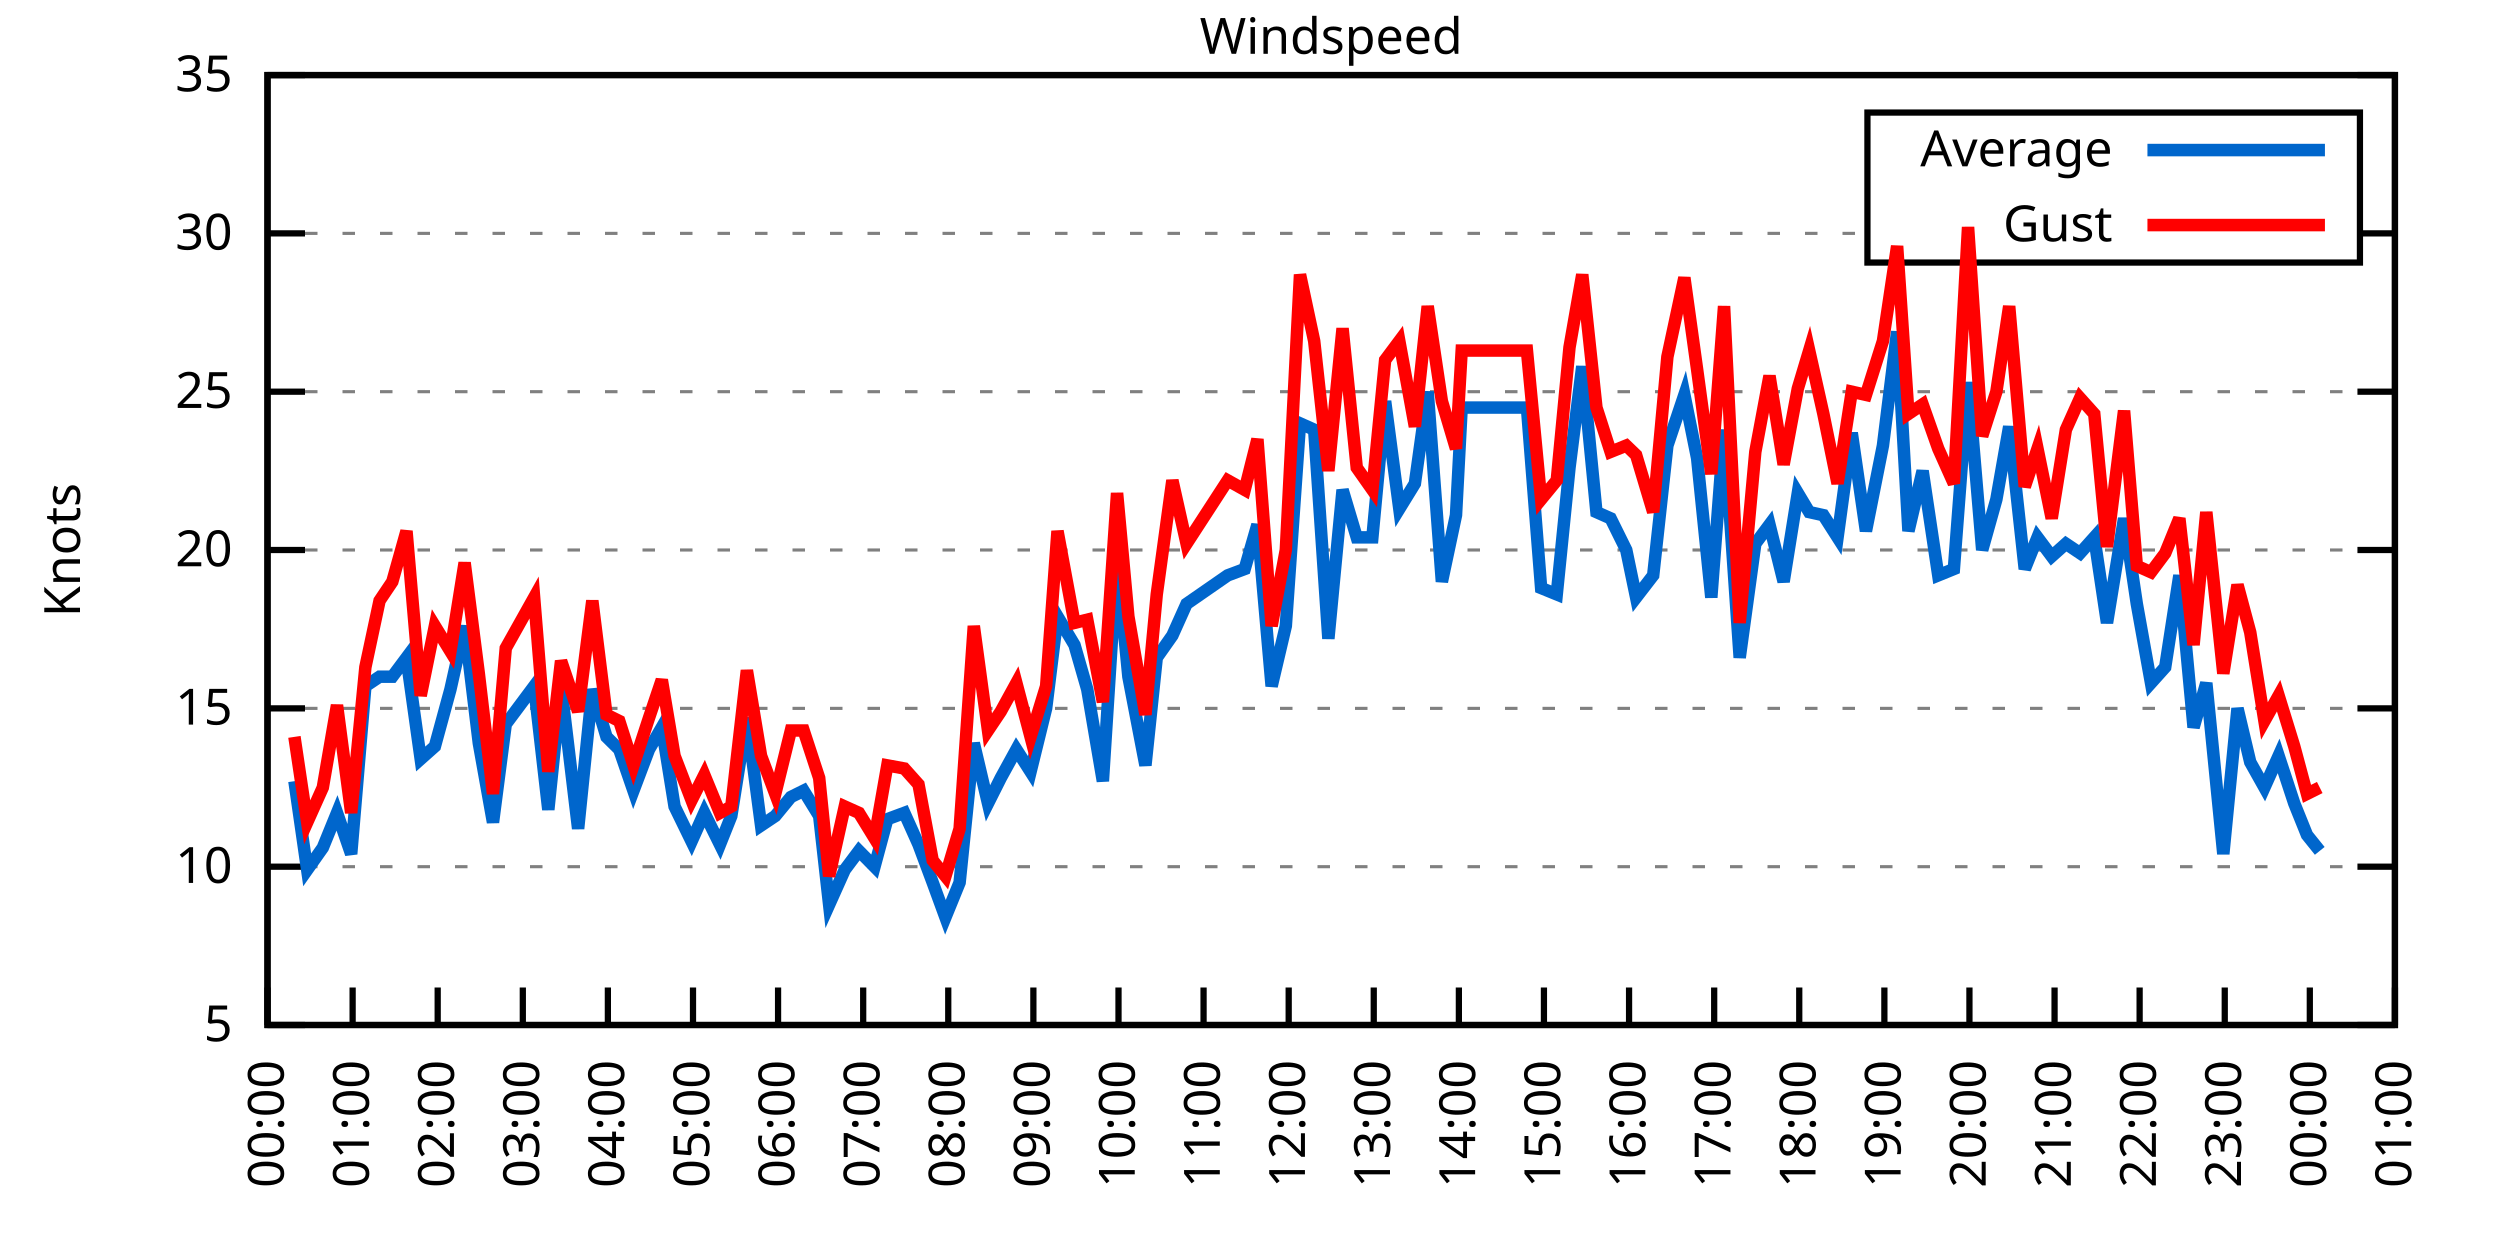
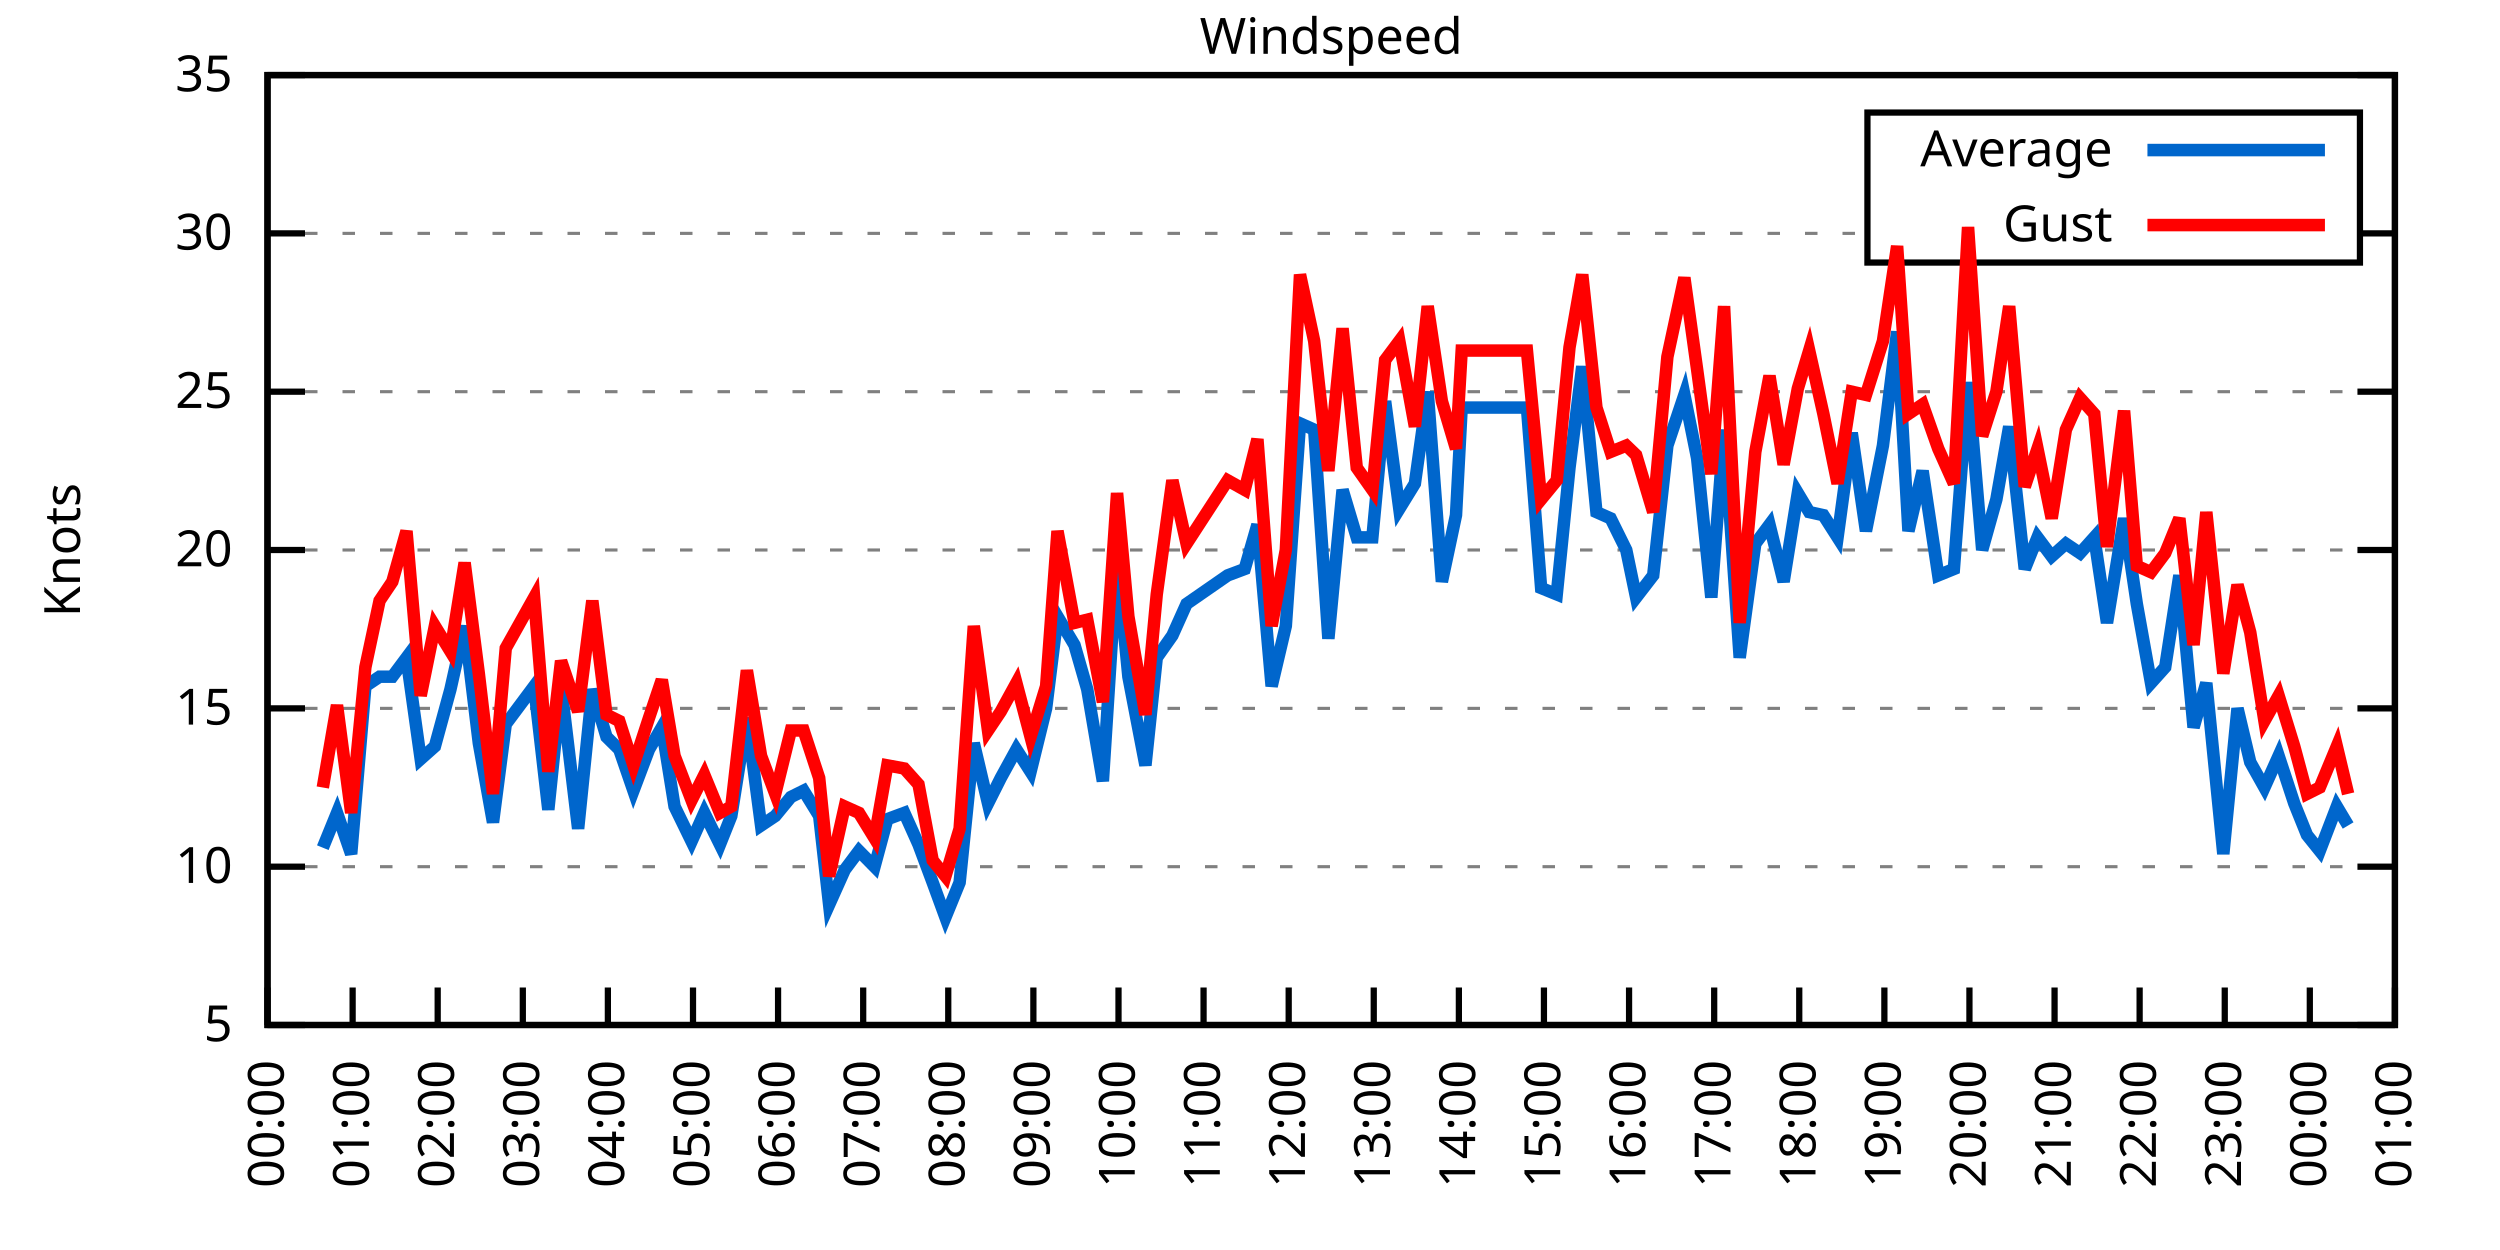
<svg xmlns="http://www.w3.org/2000/svg" xmlns:xlink="http://www.w3.org/1999/xlink" width="400" height="200" viewBox="0 0 400 200">
  <g id="gnuplot_canvas">
    <rect x="0" y="0" width="400" height="200" fill="none" />
    <defs>
      <circle id="gpDot" r="0.5" stroke-width="0.5" stroke="currentColor" />
      <path id="gpPt0" stroke-width="0.333" stroke="currentColor" d="M-1,0 h2 M0,-1 v2" />
      <path id="gpPt1" stroke-width="0.333" stroke="currentColor" d="M-1,-1 L1,1 M1,-1 L-1,1" />
      <path id="gpPt2" stroke-width="0.333" stroke="currentColor" d="M-1,0 L1,0 M0,-1 L0,1 M-1,-1 L1,1 M-1,1 L1,-1" />
      <rect id="gpPt3" stroke-width="0.333" stroke="currentColor" x="-1" y="-1" width="2" height="2" />
      <rect id="gpPt4" stroke-width="0.333" stroke="currentColor" fill="currentColor" x="-1" y="-1" width="2" height="2" />
      <circle id="gpPt5" stroke-width="0.333" stroke="currentColor" cx="0" cy="0" r="1" />
      <use xlink:href="#gpPt5" id="gpPt6" fill="currentColor" stroke="none" />
      <path id="gpPt7" stroke-width="0.333" stroke="currentColor" d="M0,-1.33 L-1.33,0.67 L1.33,0.67 z" />
      <use xlink:href="#gpPt7" id="gpPt8" fill="currentColor" stroke="none" />
      <use xlink:href="#gpPt7" id="gpPt9" stroke="currentColor" transform="rotate(180)" />
      <use xlink:href="#gpPt9" id="gpPt10" fill="currentColor" stroke="none" />
      <use xlink:href="#gpPt3" id="gpPt11" stroke="currentColor" transform="rotate(45)" />
      <use xlink:href="#gpPt11" id="gpPt12" fill="currentColor" stroke="none" />
      <path id="gpPt13" stroke-width="0.333" stroke="currentColor" d="M0,1.330 L1.265,0.411 L0.782,-1.067 L-0.782,-1.076 L-1.265,0.411 z" />
      <use xlink:href="#gpPt13" id="gpPt14" fill="currentColor" stroke="none" />
      <filter id="textbox" filterUnits="objectBoundingBox" x="0" y="0" height="1" width="1">
        <feFlood flood-color="white" flood-opacity="1" result="bgnd" />
        <feComposite in="SourceGraphic" in2="bgnd" operator="atop" />
      </filter>
      <filter id="greybox" filterUnits="objectBoundingBox" x="0" y="0" height="1" width="1">
        <feFlood flood-color="lightgrey" flood-opacity="1" result="grey" />
        <feComposite in="SourceGraphic" in2="grey" operator="atop" />
      </filter>
    </defs>
    <g fill="none" color="white" stroke="currentColor" stroke-width="1.00" stroke-linecap="butt" stroke-linejoin="miter">
</g>
    <g fill="none" color="black" stroke="currentColor" stroke-width="1.00" stroke-linecap="butt" stroke-linejoin="miter">
      <g stroke="none" shape-rendering="crispEdges">
        <polygon fill="rgb(255, 255, 255)" points="42.80,164.00 383.18,164.00 383.18,12.02 42.80,12.02 " />
      </g>
    </g>
    <g fill="none" color="black" stroke="currentColor" stroke-width="1.00" stroke-linecap="butt" stroke-linejoin="miter">
</g>
    <g fill="none" color="black" stroke="black" stroke-width="0.50" stroke-linecap="butt" stroke-linejoin="miter">
</g>
    <g fill="none" color="gray" stroke="currentColor" stroke-width="0.50" stroke-linecap="butt" stroke-linejoin="miter">
      <path stroke="gray" stroke-dasharray="2,4" class="gridline" d="M42.80,164.00 L383.19,164.00  " />
    </g>
    <g fill="none" color="gray" stroke="gray" stroke-width="1.00" stroke-linecap="butt" stroke-linejoin="miter">
</g>
    <g fill="none" color="black" stroke="currentColor" stroke-width="1.00" stroke-linecap="butt" stroke-linejoin="miter">
      <path stroke="black" d="M42.80,164.00 L48.80,164.00 M383.19,164.00 L377.19,164.00  " />
      <g transform="translate(37.20,166.60)" stroke="none" fill="black" font-family="Sans" font-size="8.00" text-anchor="end">
        <text>
          <tspan font-family="Sans"> 5</tspan>
        </text>
      </g>
    </g>
    <g fill="none" color="black" stroke="currentColor" stroke-width="1.00" stroke-linecap="butt" stroke-linejoin="miter">
</g>
    <g fill="none" color="black" stroke="black" stroke-width="0.50" stroke-linecap="butt" stroke-linejoin="miter">
</g>
    <g fill="none" color="gray" stroke="currentColor" stroke-width="0.50" stroke-linecap="butt" stroke-linejoin="miter">
      <path stroke="gray" stroke-dasharray="2,4" class="gridline" d="M42.80,138.67 L383.19,138.67  " />
    </g>
    <g fill="none" color="gray" stroke="gray" stroke-width="1.00" stroke-linecap="butt" stroke-linejoin="miter">
</g>
    <g fill="none" color="black" stroke="currentColor" stroke-width="1.00" stroke-linecap="butt" stroke-linejoin="miter">
      <path stroke="black" d="M42.80,138.67 L48.80,138.67 M383.19,138.67 L377.19,138.67  " />
      <g transform="translate(37.20,141.27)" stroke="none" fill="black" font-family="Sans" font-size="8.00" text-anchor="end">
        <text>
          <tspan font-family="Sans"> 10</tspan>
        </text>
      </g>
    </g>
    <g fill="none" color="black" stroke="currentColor" stroke-width="1.00" stroke-linecap="butt" stroke-linejoin="miter">
</g>
    <g fill="none" color="black" stroke="black" stroke-width="0.50" stroke-linecap="butt" stroke-linejoin="miter">
</g>
    <g fill="none" color="gray" stroke="currentColor" stroke-width="0.50" stroke-linecap="butt" stroke-linejoin="miter">
      <path stroke="gray" stroke-dasharray="2,4" class="gridline" d="M42.80,113.34 L383.19,113.34  " />
    </g>
    <g fill="none" color="gray" stroke="gray" stroke-width="1.00" stroke-linecap="butt" stroke-linejoin="miter">
</g>
    <g fill="none" color="black" stroke="currentColor" stroke-width="1.00" stroke-linecap="butt" stroke-linejoin="miter">
      <path stroke="black" d="M42.80,113.34 L48.80,113.34 M383.19,113.34 L377.19,113.34  " />
      <g transform="translate(37.20,115.94)" stroke="none" fill="black" font-family="Sans" font-size="8.00" text-anchor="end">
        <text>
          <tspan font-family="Sans"> 15</tspan>
        </text>
      </g>
    </g>
    <g fill="none" color="black" stroke="currentColor" stroke-width="1.00" stroke-linecap="butt" stroke-linejoin="miter">
</g>
    <g fill="none" color="black" stroke="black" stroke-width="0.50" stroke-linecap="butt" stroke-linejoin="miter">
</g>
    <g fill="none" color="gray" stroke="currentColor" stroke-width="0.50" stroke-linecap="butt" stroke-linejoin="miter">
      <path stroke="gray" stroke-dasharray="2,4" class="gridline" d="M42.80,88.00 L383.19,88.00  " />
    </g>
    <g fill="none" color="gray" stroke="gray" stroke-width="1.00" stroke-linecap="butt" stroke-linejoin="miter">
</g>
    <g fill="none" color="black" stroke="currentColor" stroke-width="1.00" stroke-linecap="butt" stroke-linejoin="miter">
      <path stroke="black" d="M42.80,88.00 L48.80,88.00 M383.19,88.00 L377.19,88.00  " />
      <g transform="translate(37.20,90.60)" stroke="none" fill="black" font-family="Sans" font-size="8.00" text-anchor="end">
        <text>
          <tspan font-family="Sans"> 20</tspan>
        </text>
      </g>
    </g>
    <g fill="none" color="black" stroke="currentColor" stroke-width="1.00" stroke-linecap="butt" stroke-linejoin="miter">
</g>
    <g fill="none" color="black" stroke="black" stroke-width="0.50" stroke-linecap="butt" stroke-linejoin="miter">
</g>
    <g fill="none" color="gray" stroke="currentColor" stroke-width="0.50" stroke-linecap="butt" stroke-linejoin="miter">
      <path stroke="gray" stroke-dasharray="2,4" class="gridline" d="M42.80,62.67 L383.19,62.67  " />
    </g>
    <g fill="none" color="gray" stroke="gray" stroke-width="1.00" stroke-linecap="butt" stroke-linejoin="miter">
</g>
    <g fill="none" color="black" stroke="currentColor" stroke-width="1.00" stroke-linecap="butt" stroke-linejoin="miter">
      <path stroke="black" d="M42.80,62.67 L48.80,62.67 M383.19,62.67 L377.19,62.67  " />
      <g transform="translate(37.20,65.27)" stroke="none" fill="black" font-family="Sans" font-size="8.00" text-anchor="end">
        <text>
          <tspan font-family="Sans"> 25</tspan>
        </text>
      </g>
    </g>
    <g fill="none" color="black" stroke="currentColor" stroke-width="1.00" stroke-linecap="butt" stroke-linejoin="miter">
</g>
    <g fill="none" color="black" stroke="black" stroke-width="0.50" stroke-linecap="butt" stroke-linejoin="miter">
</g>
    <g fill="none" color="gray" stroke="currentColor" stroke-width="0.50" stroke-linecap="butt" stroke-linejoin="miter">
      <path stroke="gray" stroke-dasharray="2,4" class="gridline" d="M42.80,37.34 L298.79,37.34 M377.59,37.34 L383.19,37.34  " />
    </g>
    <g fill="none" color="gray" stroke="gray" stroke-width="1.00" stroke-linecap="butt" stroke-linejoin="miter">
</g>
    <g fill="none" color="black" stroke="currentColor" stroke-width="1.00" stroke-linecap="butt" stroke-linejoin="miter">
      <path stroke="black" d="M42.80,37.34 L48.80,37.34 M383.19,37.34 L377.19,37.34  " />
      <g transform="translate(37.20,39.94)" stroke="none" fill="black" font-family="Sans" font-size="8.00" text-anchor="end">
        <text>
          <tspan font-family="Sans"> 30</tspan>
        </text>
      </g>
    </g>
    <g fill="none" color="black" stroke="currentColor" stroke-width="1.00" stroke-linecap="butt" stroke-linejoin="miter">
</g>
    <g fill="none" color="black" stroke="black" stroke-width="0.50" stroke-linecap="butt" stroke-linejoin="miter">
</g>
    <g fill="none" color="gray" stroke="currentColor" stroke-width="0.50" stroke-linecap="butt" stroke-linejoin="miter">
      <path stroke="gray" stroke-dasharray="2,4" class="gridline" d="M42.80,12.01 L383.19,12.01  " />
    </g>
    <g fill="none" color="gray" stroke="gray" stroke-width="1.00" stroke-linecap="butt" stroke-linejoin="miter">
</g>
    <g fill="none" color="black" stroke="currentColor" stroke-width="1.00" stroke-linecap="butt" stroke-linejoin="miter">
      <path stroke="black" d="M42.80,12.01 L48.80,12.01 M383.19,12.01 L377.19,12.01  " />
      <g transform="translate(37.20,14.61)" stroke="none" fill="black" font-family="Sans" font-size="8.00" text-anchor="end">
        <text>
          <tspan font-family="Sans"> 35</tspan>
        </text>
      </g>
    </g>
    <g fill="none" color="black" stroke="currentColor" stroke-width="1.00" stroke-linecap="butt" stroke-linejoin="miter">
      <path stroke="black" d="M42.80,164.00 L42.80,158.00  " />
      <g transform="translate(45.40,169.60) rotate(270.00)" stroke="none" fill="black" font-family="Sans" font-size="8.00" text-anchor="end">
        <text>
          <tspan font-family="Sans">00:00</tspan>
        </text>
      </g>
    </g>
    <g fill="none" color="black" stroke="currentColor" stroke-width="1.00" stroke-linecap="butt" stroke-linejoin="miter">
      <path stroke="black" d="M56.42,164.00 L56.42,158.00  " />
      <g transform="translate(59.02,169.60) rotate(270.00)" stroke="none" fill="black" font-family="Sans" font-size="8.00" text-anchor="end">
        <text>
          <tspan font-family="Sans">01:00</tspan>
        </text>
      </g>
    </g>
    <g fill="none" color="black" stroke="currentColor" stroke-width="1.00" stroke-linecap="butt" stroke-linejoin="miter">
      <path stroke="black" d="M70.03,164.00 L70.03,158.00  " />
      <g transform="translate(72.63,169.60) rotate(270.00)" stroke="none" fill="black" font-family="Sans" font-size="8.00" text-anchor="end">
        <text>
          <tspan font-family="Sans">02:00</tspan>
        </text>
      </g>
    </g>
    <g fill="none" color="black" stroke="currentColor" stroke-width="1.00" stroke-linecap="butt" stroke-linejoin="miter">
      <path stroke="black" d="M83.65,164.00 L83.65,158.00  " />
      <g transform="translate(86.25,169.60) rotate(270.00)" stroke="none" fill="black" font-family="Sans" font-size="8.00" text-anchor="end">
        <text>
          <tspan font-family="Sans">03:00</tspan>
        </text>
      </g>
    </g>
    <g fill="none" color="black" stroke="currentColor" stroke-width="1.00" stroke-linecap="butt" stroke-linejoin="miter">
      <path stroke="black" d="M97.26,164.00 L97.26,158.00  " />
      <g transform="translate(99.86,169.60) rotate(270.00)" stroke="none" fill="black" font-family="Sans" font-size="8.00" text-anchor="end">
        <text>
          <tspan font-family="Sans">04:00</tspan>
        </text>
      </g>
    </g>
    <g fill="none" color="black" stroke="currentColor" stroke-width="1.00" stroke-linecap="butt" stroke-linejoin="miter">
      <path stroke="black" d="M110.88,164.00 L110.88,158.00  " />
      <g transform="translate(113.48,169.60) rotate(270.00)" stroke="none" fill="black" font-family="Sans" font-size="8.00" text-anchor="end">
        <text>
          <tspan font-family="Sans">05:00</tspan>
        </text>
      </g>
    </g>
    <g fill="none" color="black" stroke="currentColor" stroke-width="1.00" stroke-linecap="butt" stroke-linejoin="miter">
      <path stroke="black" d="M124.49,164.00 L124.49,158.00  " />
      <g transform="translate(127.09,169.60) rotate(270.00)" stroke="none" fill="black" font-family="Sans" font-size="8.00" text-anchor="end">
        <text>
          <tspan font-family="Sans">06:00</tspan>
        </text>
      </g>
    </g>
    <g fill="none" color="black" stroke="currentColor" stroke-width="1.00" stroke-linecap="butt" stroke-linejoin="miter">
      <path stroke="black" d="M138.11,164.00 L138.11,158.00  " />
      <g transform="translate(140.71,169.60) rotate(270.00)" stroke="none" fill="black" font-family="Sans" font-size="8.00" text-anchor="end">
        <text>
          <tspan font-family="Sans">07:00</tspan>
        </text>
      </g>
    </g>
    <g fill="none" color="black" stroke="currentColor" stroke-width="1.00" stroke-linecap="butt" stroke-linejoin="miter">
      <path stroke="black" d="M151.72,164.00 L151.72,158.00  " />
      <g transform="translate(154.32,169.60) rotate(270.00)" stroke="none" fill="black" font-family="Sans" font-size="8.00" text-anchor="end">
        <text>
          <tspan font-family="Sans">08:00</tspan>
        </text>
      </g>
    </g>
    <g fill="none" color="black" stroke="currentColor" stroke-width="1.00" stroke-linecap="butt" stroke-linejoin="miter">
      <path stroke="black" d="M165.34,164.00 L165.34,158.00  " />
      <g transform="translate(167.94,169.60) rotate(270.00)" stroke="none" fill="black" font-family="Sans" font-size="8.00" text-anchor="end">
        <text>
          <tspan font-family="Sans">09:00</tspan>
        </text>
      </g>
    </g>
    <g fill="none" color="black" stroke="currentColor" stroke-width="1.00" stroke-linecap="butt" stroke-linejoin="miter">
      <path stroke="black" d="M178.96,164.00 L178.96,158.00  " />
      <g transform="translate(181.56,169.60) rotate(270.00)" stroke="none" fill="black" font-family="Sans" font-size="8.00" text-anchor="end">
        <text>
          <tspan font-family="Sans">10:00</tspan>
        </text>
      </g>
    </g>
    <g fill="none" color="black" stroke="currentColor" stroke-width="1.00" stroke-linecap="butt" stroke-linejoin="miter">
      <path stroke="black" d="M192.57,164.00 L192.57,158.00  " />
      <g transform="translate(195.17,169.60) rotate(270.00)" stroke="none" fill="black" font-family="Sans" font-size="8.00" text-anchor="end">
        <text>
          <tspan font-family="Sans">11:00</tspan>
        </text>
      </g>
    </g>
    <g fill="none" color="black" stroke="currentColor" stroke-width="1.00" stroke-linecap="butt" stroke-linejoin="miter">
      <path stroke="black" d="M206.19,164.00 L206.19,158.00  " />
      <g transform="translate(208.79,169.60) rotate(270.00)" stroke="none" fill="black" font-family="Sans" font-size="8.00" text-anchor="end">
        <text>
          <tspan font-family="Sans">12:00</tspan>
        </text>
      </g>
    </g>
    <g fill="none" color="black" stroke="currentColor" stroke-width="1.00" stroke-linecap="butt" stroke-linejoin="miter">
      <path stroke="black" d="M219.80,164.00 L219.80,158.00  " />
      <g transform="translate(222.40,169.60) rotate(270.00)" stroke="none" fill="black" font-family="Sans" font-size="8.00" text-anchor="end">
        <text>
          <tspan font-family="Sans">13:00</tspan>
        </text>
      </g>
    </g>
    <g fill="none" color="black" stroke="currentColor" stroke-width="1.00" stroke-linecap="butt" stroke-linejoin="miter">
      <path stroke="black" d="M233.42,164.00 L233.42,158.00  " />
      <g transform="translate(236.02,169.60) rotate(270.00)" stroke="none" fill="black" font-family="Sans" font-size="8.00" text-anchor="end">
        <text>
          <tspan font-family="Sans">14:00</tspan>
        </text>
      </g>
    </g>
    <g fill="none" color="black" stroke="currentColor" stroke-width="1.00" stroke-linecap="butt" stroke-linejoin="miter">
      <path stroke="black" d="M247.03,164.00 L247.03,158.00  " />
      <g transform="translate(249.63,169.60) rotate(270.00)" stroke="none" fill="black" font-family="Sans" font-size="8.00" text-anchor="end">
        <text>
          <tspan font-family="Sans">15:00</tspan>
        </text>
      </g>
    </g>
    <g fill="none" color="black" stroke="currentColor" stroke-width="1.00" stroke-linecap="butt" stroke-linejoin="miter">
      <path stroke="black" d="M260.65,164.00 L260.65,158.00  " />
      <g transform="translate(263.25,169.60) rotate(270.00)" stroke="none" fill="black" font-family="Sans" font-size="8.00" text-anchor="end">
        <text>
          <tspan font-family="Sans">16:00</tspan>
        </text>
      </g>
    </g>
    <g fill="none" color="black" stroke="currentColor" stroke-width="1.00" stroke-linecap="butt" stroke-linejoin="miter">
      <path stroke="black" d="M274.27,164.00 L274.27,158.00  " />
      <g transform="translate(276.87,169.60) rotate(270.00)" stroke="none" fill="black" font-family="Sans" font-size="8.00" text-anchor="end">
        <text>
          <tspan font-family="Sans">17:00</tspan>
        </text>
      </g>
    </g>
    <g fill="none" color="black" stroke="currentColor" stroke-width="1.00" stroke-linecap="butt" stroke-linejoin="miter">
      <path stroke="black" d="M287.88,164.00 L287.88,158.00  " />
      <g transform="translate(290.48,169.60) rotate(270.00)" stroke="none" fill="black" font-family="Sans" font-size="8.00" text-anchor="end">
        <text>
          <tspan font-family="Sans">18:00</tspan>
        </text>
      </g>
    </g>
    <g fill="none" color="black" stroke="currentColor" stroke-width="1.00" stroke-linecap="butt" stroke-linejoin="miter">
      <path stroke="black" d="M301.50,164.00 L301.50,158.00  " />
      <g transform="translate(304.10,169.60) rotate(270.00)" stroke="none" fill="black" font-family="Sans" font-size="8.00" text-anchor="end">
        <text>
          <tspan font-family="Sans">19:00</tspan>
        </text>
      </g>
    </g>
    <g fill="none" color="black" stroke="currentColor" stroke-width="1.00" stroke-linecap="butt" stroke-linejoin="miter">
      <path stroke="black" d="M315.11,164.00 L315.11,158.00  " />
      <g transform="translate(317.71,169.60) rotate(270.00)" stroke="none" fill="black" font-family="Sans" font-size="8.00" text-anchor="end">
        <text>
          <tspan font-family="Sans">20:00</tspan>
        </text>
      </g>
    </g>
    <g fill="none" color="black" stroke="currentColor" stroke-width="1.00" stroke-linecap="butt" stroke-linejoin="miter">
      <path stroke="black" d="M328.73,164.00 L328.73,158.00  " />
      <g transform="translate(331.33,169.60) rotate(270.00)" stroke="none" fill="black" font-family="Sans" font-size="8.00" text-anchor="end">
        <text>
          <tspan font-family="Sans">21:00</tspan>
        </text>
      </g>
    </g>
    <g fill="none" color="black" stroke="currentColor" stroke-width="1.00" stroke-linecap="butt" stroke-linejoin="miter">
      <path stroke="black" d="M342.34,164.00 L342.34,158.00  " />
      <g transform="translate(344.94,169.60) rotate(270.00)" stroke="none" fill="black" font-family="Sans" font-size="8.00" text-anchor="end">
        <text>
          <tspan font-family="Sans">22:00</tspan>
        </text>
      </g>
    </g>
    <g fill="none" color="black" stroke="currentColor" stroke-width="1.00" stroke-linecap="butt" stroke-linejoin="miter">
      <path stroke="black" d="M355.96,164.00 L355.96,158.00  " />
      <g transform="translate(358.56,169.60) rotate(270.00)" stroke="none" fill="black" font-family="Sans" font-size="8.00" text-anchor="end">
        <text>
          <tspan font-family="Sans">23:00</tspan>
        </text>
      </g>
    </g>
    <g fill="none" color="black" stroke="currentColor" stroke-width="1.00" stroke-linecap="butt" stroke-linejoin="miter">
      <path stroke="black" d="M369.57,164.00 L369.57,158.00  " />
      <g transform="translate(372.17,169.60) rotate(270.00)" stroke="none" fill="black" font-family="Sans" font-size="8.00" text-anchor="end">
        <text>
          <tspan font-family="Sans">00:00</tspan>
        </text>
      </g>
    </g>
    <g fill="none" color="black" stroke="currentColor" stroke-width="1.00" stroke-linecap="butt" stroke-linejoin="miter">
      <path stroke="black" d="M383.19,164.00 L383.19,158.00  " />
      <g transform="translate(385.79,169.60) rotate(270.00)" stroke="none" fill="black" font-family="Sans" font-size="8.00" text-anchor="end">
        <text>
          <tspan font-family="Sans">01:00</tspan>
        </text>
      </g>
    </g>
    <g fill="none" color="black" stroke="currentColor" stroke-width="1.00" stroke-linecap="butt" stroke-linejoin="miter">
</g>
    <g fill="none" color="black" stroke="currentColor" stroke-width="1.00" stroke-linecap="butt" stroke-linejoin="miter">
      <path stroke="black" d="M42.80,12.01 L42.80,164.00 L383.19,164.00 L383.19,12.01 L42.80,12.01 Z  " />
    </g>
    <g fill="none" color="black" stroke="currentColor" stroke-width="1.00" stroke-linecap="butt" stroke-linejoin="miter">
</g>
    <g fill="none" color="black" stroke="currentColor" stroke-width="1.00" stroke-linecap="butt" stroke-linejoin="miter">
      <path stroke="black" d="M298.79,42.01 L298.79,18.01 L377.59,18.01 L377.59,42.01 L298.79,42.01 Z  " />
    </g>
    <g id="Windspeed_plot_1">
      <g fill="none" color="white" stroke="black" stroke-width="2.00" stroke-linecap="butt" stroke-linejoin="miter">
</g>
      <g fill="none" color="black" stroke="currentColor" stroke-width="2.00" stroke-linecap="butt" stroke-linejoin="miter">
        <g transform="translate(337.99,26.61)" stroke="none" fill="black" font-family="Sans" font-size="8.00" text-anchor="end">
          <text>
            <tspan font-family="Sans">Average</tspan>
          </text>
        </g>
      </g>
      <g fill="none" color="black" stroke="currentColor" stroke-width="2.00" stroke-linecap="butt" stroke-linejoin="miter">
-         <path stroke="rgb(  0, 102, 204)" d="M343.59,24.01 L371.99,24.01 M47.11,124.99 L49.15,139.17 L51.65,135.63 L53.92,130.06 L56.19,136.64 L58.46,109.79   L60.73,108.27 L62.77,108.27 L65.04,105.23 L67.31,121.44 L69.58,119.42 L72.07,110.30 L74.34,100.16 L76.61,118.91   L78.88,131.58 L80.92,115.87 L85.46,109.79 L87.73,129.55 L89.77,109.79 L92.50,132.59 L94.77,110.30 L97.04,117.90   L99.08,119.92 L101.35,126.51 L103.84,119.92 L105.89,116.38 L107.93,129.04 L110.65,134.62 L112.69,130.06 L115.19,135.12   L117.01,130.56 L119.50,114.86 L121.77,132.08 L124.04,130.56 L126.54,127.52 L128.58,126.51 L131.07,130.56 L132.66,144.75   L135.16,139.17 L137.43,136.14 L139.92,138.67 L141.97,131.07 L144.69,130.06 L146.96,135.12 L149.23,141.20 L151.27,146.77   L153.54,141.20 L155.81,118.91 L158.08,128.54 L160.12,124.48 L162.62,119.92 L164.89,123.47 L167.38,113.34 L169.20,98.64   L171.92,103.20 L173.96,110.30 L176.46,124.99 L178.73,89.52 L180.54,108.27 L183.27,122.46 L185.08,105.23 L187.58,101.68   L189.85,96.62 L196.43,92.06 L199.15,91.04 L201.19,83.95 L203.46,109.79 L205.73,100.16 L208.00,67.74 L210.27,68.75   L212.54,102.19 L214.81,78.38 L217.08,85.98 L219.58,85.98 L221.62,64.19 L223.89,81.42 L226.38,77.37 L228.43,62.67   L230.70,93.07 L232.96,82.43 L233.87,65.21 L244.31,65.21 L246.58,94.08 L249.08,95.10 L251.12,74.83 L253.16,58.62   L255.43,81.93 L257.70,82.94 L260.20,88.00 L261.78,95.60 L264.51,92.06 L266.78,71.29 L269.50,63.18 L271.54,73.31   L273.81,95.60 L275.85,68.75 L278.35,105.23 L280.85,86.99 L283.12,83.95 L285.38,93.07 L287.65,78.89 L289.47,81.93   L291.74,82.43 L294.01,85.98 L296.28,69.26 L298.55,84.97 L301.27,71.29 L303.54,53.05 L305.35,84.97 L307.62,75.34   L310.12,92.06 L312.62,91.04 L314.89,61.15 L317.15,88.00 L319.42,79.90 L321.47,68.25 L323.96,91.04 L326.00,85.98   L328.27,89.02 L330.54,86.99 L332.81,88.51 L335.08,85.98 L337.12,99.66 L339.85,82.94 L341.89,96.62 L344.16,109.28   L346.43,106.75 L348.70,92.06 L350.97,116.38 L353.01,109.28 L355.73,136.64 L358.00,113.34 L360.04,121.95 L362.31,126.00   L364.58,120.94 L367.08,128.54 L369.12,133.60 L371.16,136.14  " />
+         <path stroke="rgb(  0, 102, 204)" d="M343.59,24.01 L371.99,24.01 M51.65,135.63 L53.92,130.06 L56.19,136.64 L58.46,109.79 L60.73,108.27 L62.77,108.27   L65.04,105.23 L67.31,121.44 L69.58,119.42 L72.07,110.30 L74.34,100.16 L76.61,118.91 L78.88,131.58 L80.92,115.87   L85.46,109.79 L87.73,129.55 L89.77,109.79 L92.50,132.59 L94.77,110.30 L97.04,117.90 L99.08,119.92 L101.35,126.51   L103.84,119.92 L105.89,116.38 L107.93,129.04 L110.65,134.62 L112.69,130.06 L115.19,135.12 L117.01,130.56 L119.50,114.86   L121.77,132.08 L124.04,130.56 L126.54,127.52 L128.58,126.51 L131.07,130.56 L132.66,144.75 L135.16,139.17 L137.43,136.14   L139.92,138.67 L141.97,131.07 L144.69,130.06 L146.96,135.12 L149.23,141.20 L151.27,146.77 L153.54,141.20 L155.81,118.91   L158.08,128.54 L160.12,124.48 L162.62,119.92 L164.89,123.47 L167.38,113.34 L169.20,98.64 L171.92,103.20 L173.96,110.30   L176.46,124.99 L178.73,89.52 L180.54,108.27 L183.27,122.46 L185.08,105.23 L187.58,101.68 L189.85,96.62 L196.43,92.06   L199.15,91.04 L201.19,83.95 L203.46,109.79 L205.73,100.16 L208.00,67.74 L210.27,68.75 L212.54,102.19 L214.81,78.38   L217.08,85.98 L219.58,85.98 L221.62,64.19 L223.89,81.42 L226.38,77.37 L228.43,62.67 L230.70,93.07 L232.96,82.43   L233.87,65.21 L244.31,65.21 L246.58,94.08 L249.08,95.10 L251.12,74.83 L253.16,58.62 L255.43,81.93 L257.70,82.94   L260.20,88.00 L261.78,95.60 L264.51,92.06 L266.78,71.29 L269.50,63.18 L271.54,73.31 L273.81,95.60 L275.85,68.75   L278.35,105.23 L280.85,86.99 L283.12,83.95 L285.38,93.07 L287.65,78.89 L289.47,81.93 L291.74,82.43 L294.01,85.98   L296.28,69.26 L298.55,84.97 L301.27,71.29 L303.54,53.05 L305.35,84.97 L307.62,75.34 L310.12,92.06 L312.62,91.04   L314.89,61.15 L317.15,88.00 L319.42,79.90 L321.47,68.25 L323.96,91.04 L326.00,85.98 L328.27,89.02 L330.54,86.99   L332.81,88.51 L335.08,85.98 L337.12,99.66 L339.85,82.94 L341.89,96.62 L344.16,109.28 L346.43,106.75 L348.70,92.06   L350.97,116.38 L353.01,109.28 L355.73,136.64 L358.00,113.34 L360.04,121.95 L362.31,126.00 L364.58,120.94 L367.08,128.54   L369.12,133.60 L371.16,136.14 L373.89,129.04 L375.70,132.08  " />
      </g>
    </g>
    <g id="Windspeed_plot_2">
      <g fill="none" color="black" stroke="currentColor" stroke-width="2.00" stroke-linecap="butt" stroke-linejoin="miter">
        <g transform="translate(337.99,38.61)" stroke="none" fill="black" font-family="Sans" font-size="8.00" text-anchor="end">
          <text>
            <tspan font-family="Sans">Gust</tspan>
          </text>
        </g>
      </g>
      <g fill="none" color="black" stroke="currentColor" stroke-width="2.00" stroke-linecap="butt" stroke-linejoin="miter">
-         <path stroke="rgb(255,   0,   0)" d="M343.59,36.01 L371.99,36.01 M47.11,117.90 L49.15,131.58 L51.65,126.00 L53.92,112.83 L56.19,130.06 L58.46,106.75   L60.73,96.11 L62.77,93.07 L65.04,84.97 L67.31,111.31 L69.58,100.16 L72.07,104.22 L74.34,90.03 L76.61,107.76   L78.88,127.02 L80.92,103.71 L85.46,95.60 L87.73,123.47 L89.77,105.74 L92.50,113.84 L94.77,96.11 L97.04,114.35   L99.08,115.36 L101.35,122.46 L103.84,114.86 L105.89,108.78 L107.93,120.94 L110.65,128.03 L112.69,123.98 L115.19,130.06   L117.01,129.04 L119.50,107.26 L121.77,120.94 L124.04,127.02 L126.54,116.88 L128.58,116.88 L131.07,124.48 L132.66,140.19   L135.16,129.04 L137.43,130.06 L139.92,134.11 L141.97,122.46 L144.69,122.96 L146.96,125.50 L149.23,137.66 L151.27,140.19   L153.54,132.59 L155.81,100.16 L158.08,116.88 L160.12,113.84 L162.62,109.28 L164.89,117.90 L167.38,109.79 L169.20,84.97   L171.92,99.66 L173.96,99.15 L176.46,112.32 L178.73,78.89 L180.54,98.64 L183.27,114.35 L185.08,95.10 L187.58,76.86   L189.85,86.99 L196.43,76.86 L199.15,78.38 L201.19,70.27 L203.46,100.16 L205.73,88.00 L208.00,43.93 L210.27,54.57   L212.54,75.34 L214.81,52.54 L217.08,74.83 L219.58,78.38 L221.62,57.61 L223.89,54.57 L226.38,68.25 L228.43,48.99   L230.70,64.19 L232.96,71.79 L233.87,56.09 L244.31,56.09 L246.58,79.90 L249.08,76.86 L251.12,55.58 L253.16,43.93   L255.43,65.21 L257.70,72.30 L260.20,71.29 L261.78,72.81 L264.51,81.93 L266.78,57.10 L269.50,44.43 L271.54,59.13   L273.81,75.85 L275.85,48.99 L278.35,99.66 L280.85,72.30 L283.12,60.14 L285.38,74.33 L287.65,62.17 L289.47,56.09   L291.74,66.22 L294.01,77.37 L296.28,62.67 L298.55,63.18 L301.27,54.57 L303.54,39.37 L305.35,66.22 L307.62,64.70   L310.12,71.79 L312.62,77.37 L314.89,36.33 L317.15,69.77 L319.42,62.67 L321.47,48.99 L323.96,77.87 L326.00,71.79   L328.27,82.94 L330.54,68.75 L332.81,63.69 L335.08,66.22 L337.12,87.50 L339.85,65.71 L341.89,90.54 L344.16,91.55   L346.43,88.51 L348.70,82.94 L350.97,103.20 L353.01,81.93 L355.73,107.76 L358.00,93.58 L360.04,101.18 L362.31,115.36   L364.58,111.31 L367.08,119.42 L369.12,127.02 L371.16,126.00  " />
+         <path stroke="rgb(255,   0,   0)" d="M343.59,36.01 L371.99,36.01 M51.65,126.00 L53.92,112.83 L56.19,130.06 L58.46,106.75 L60.73,96.11 L62.77,93.07   L65.04,84.97 L67.31,111.31 L69.58,100.16 L72.07,104.22 L74.34,90.03 L76.61,107.76 L78.88,127.02 L80.92,103.71   L85.46,95.60 L87.73,123.47 L89.77,105.74 L92.50,113.84 L94.77,96.11 L97.04,114.35 L99.08,115.36 L101.35,122.46   L103.84,114.86 L105.89,108.78 L107.93,120.94 L110.65,128.03 L112.69,123.98 L115.19,130.06 L117.01,129.04 L119.50,107.26   L121.77,120.94 L124.04,127.02 L126.54,116.88 L128.58,116.88 L131.07,124.48 L132.66,140.19 L135.16,129.04 L137.43,130.06   L139.92,134.11 L141.97,122.46 L144.69,122.96 L146.96,125.50 L149.23,137.66 L151.27,140.19 L153.54,132.59 L155.81,100.16   L158.08,116.88 L160.12,113.84 L162.62,109.28 L164.89,117.90 L167.38,109.79 L169.20,84.97 L171.92,99.66 L173.96,99.15   L176.46,112.32 L178.73,78.89 L180.54,98.64 L183.27,114.35 L185.08,95.10 L187.58,76.86 L189.85,86.99 L196.43,76.86   L199.15,78.38 L201.19,70.27 L203.46,100.16 L205.73,88.00 L208.00,43.93 L210.27,54.57 L212.54,75.34 L214.81,52.54   L217.08,74.83 L219.58,78.38 L221.62,57.61 L223.89,54.57 L226.38,68.25 L228.43,48.99 L230.70,64.19 L232.96,71.79   L233.87,56.09 L244.31,56.09 L246.58,79.90 L249.08,76.86 L251.12,55.58 L253.16,43.93 L255.43,65.21 L257.70,72.30   L260.20,71.29 L261.78,72.81 L264.51,81.93 L266.78,57.10 L269.50,44.43 L271.54,59.13 L273.81,75.85 L275.85,48.99   L278.35,99.66 L280.85,72.30 L283.12,60.14 L285.38,74.33 L287.65,62.17 L289.47,56.09 L291.74,66.22 L294.01,77.37   L296.28,62.67 L298.55,63.18 L301.27,54.57 L303.54,39.37 L305.35,66.22 L307.62,64.70 L310.12,71.79 L312.62,77.37   L314.89,36.33 L317.15,69.77 L319.42,62.67 L321.47,48.99 L323.96,77.87 L326.00,71.79 L328.27,82.94 L330.54,68.75   L332.81,63.69 L335.08,66.22 L337.12,87.50 L339.85,65.71 L341.89,90.54 L344.16,91.55 L346.43,88.51 L348.70,82.94   L350.97,103.20 L353.01,81.93 L355.73,107.76 L358.00,93.58 L360.04,101.18 L362.31,115.36 L364.58,111.31 L367.08,119.42   L369.12,127.02 L371.16,126.00 L373.89,119.42 L375.70,127.02  " />
      </g>
    </g>
    <g fill="none" color="black" stroke="currentColor" stroke-width="2.00" stroke-linecap="butt" stroke-linejoin="miter">
</g>
    <g fill="none" color="black" stroke="black" stroke-width="1.00" stroke-linecap="butt" stroke-linejoin="miter">
</g>
    <g fill="none" color="black" stroke="currentColor" stroke-width="1.00" stroke-linecap="butt" stroke-linejoin="miter">
      <path stroke="black" d="M42.80,12.01 L42.80,164.00 L383.19,164.00 L383.19,12.01 L42.80,12.01 Z  " />
      <g transform="translate(12.80,88.01) rotate(270.00)" stroke="none" fill="black" font-family="Sans" font-size="8.00" text-anchor="middle">
        <text>
          <tspan font-family="Sans">Knots</tspan>
        </text>
      </g>
    </g>
    <g fill="none" color="black" stroke="currentColor" stroke-width="1.00" stroke-linecap="butt" stroke-linejoin="miter">
</g>
    <g fill="none" color="black" stroke="currentColor" stroke-width="1.00" stroke-linecap="butt" stroke-linejoin="miter">
      <g transform="translate(212.99,8.61)" stroke="none" fill="black" font-family="Sans" font-size="8.00" text-anchor="middle">
        <text>
          <tspan font-family="Sans">Windspeed</tspan>
        </text>
      </g>
    </g>
    <g fill="none" color="black" stroke="currentColor" stroke-width="1.00" stroke-linecap="butt" stroke-linejoin="miter">
</g>
  </g>
</svg>
